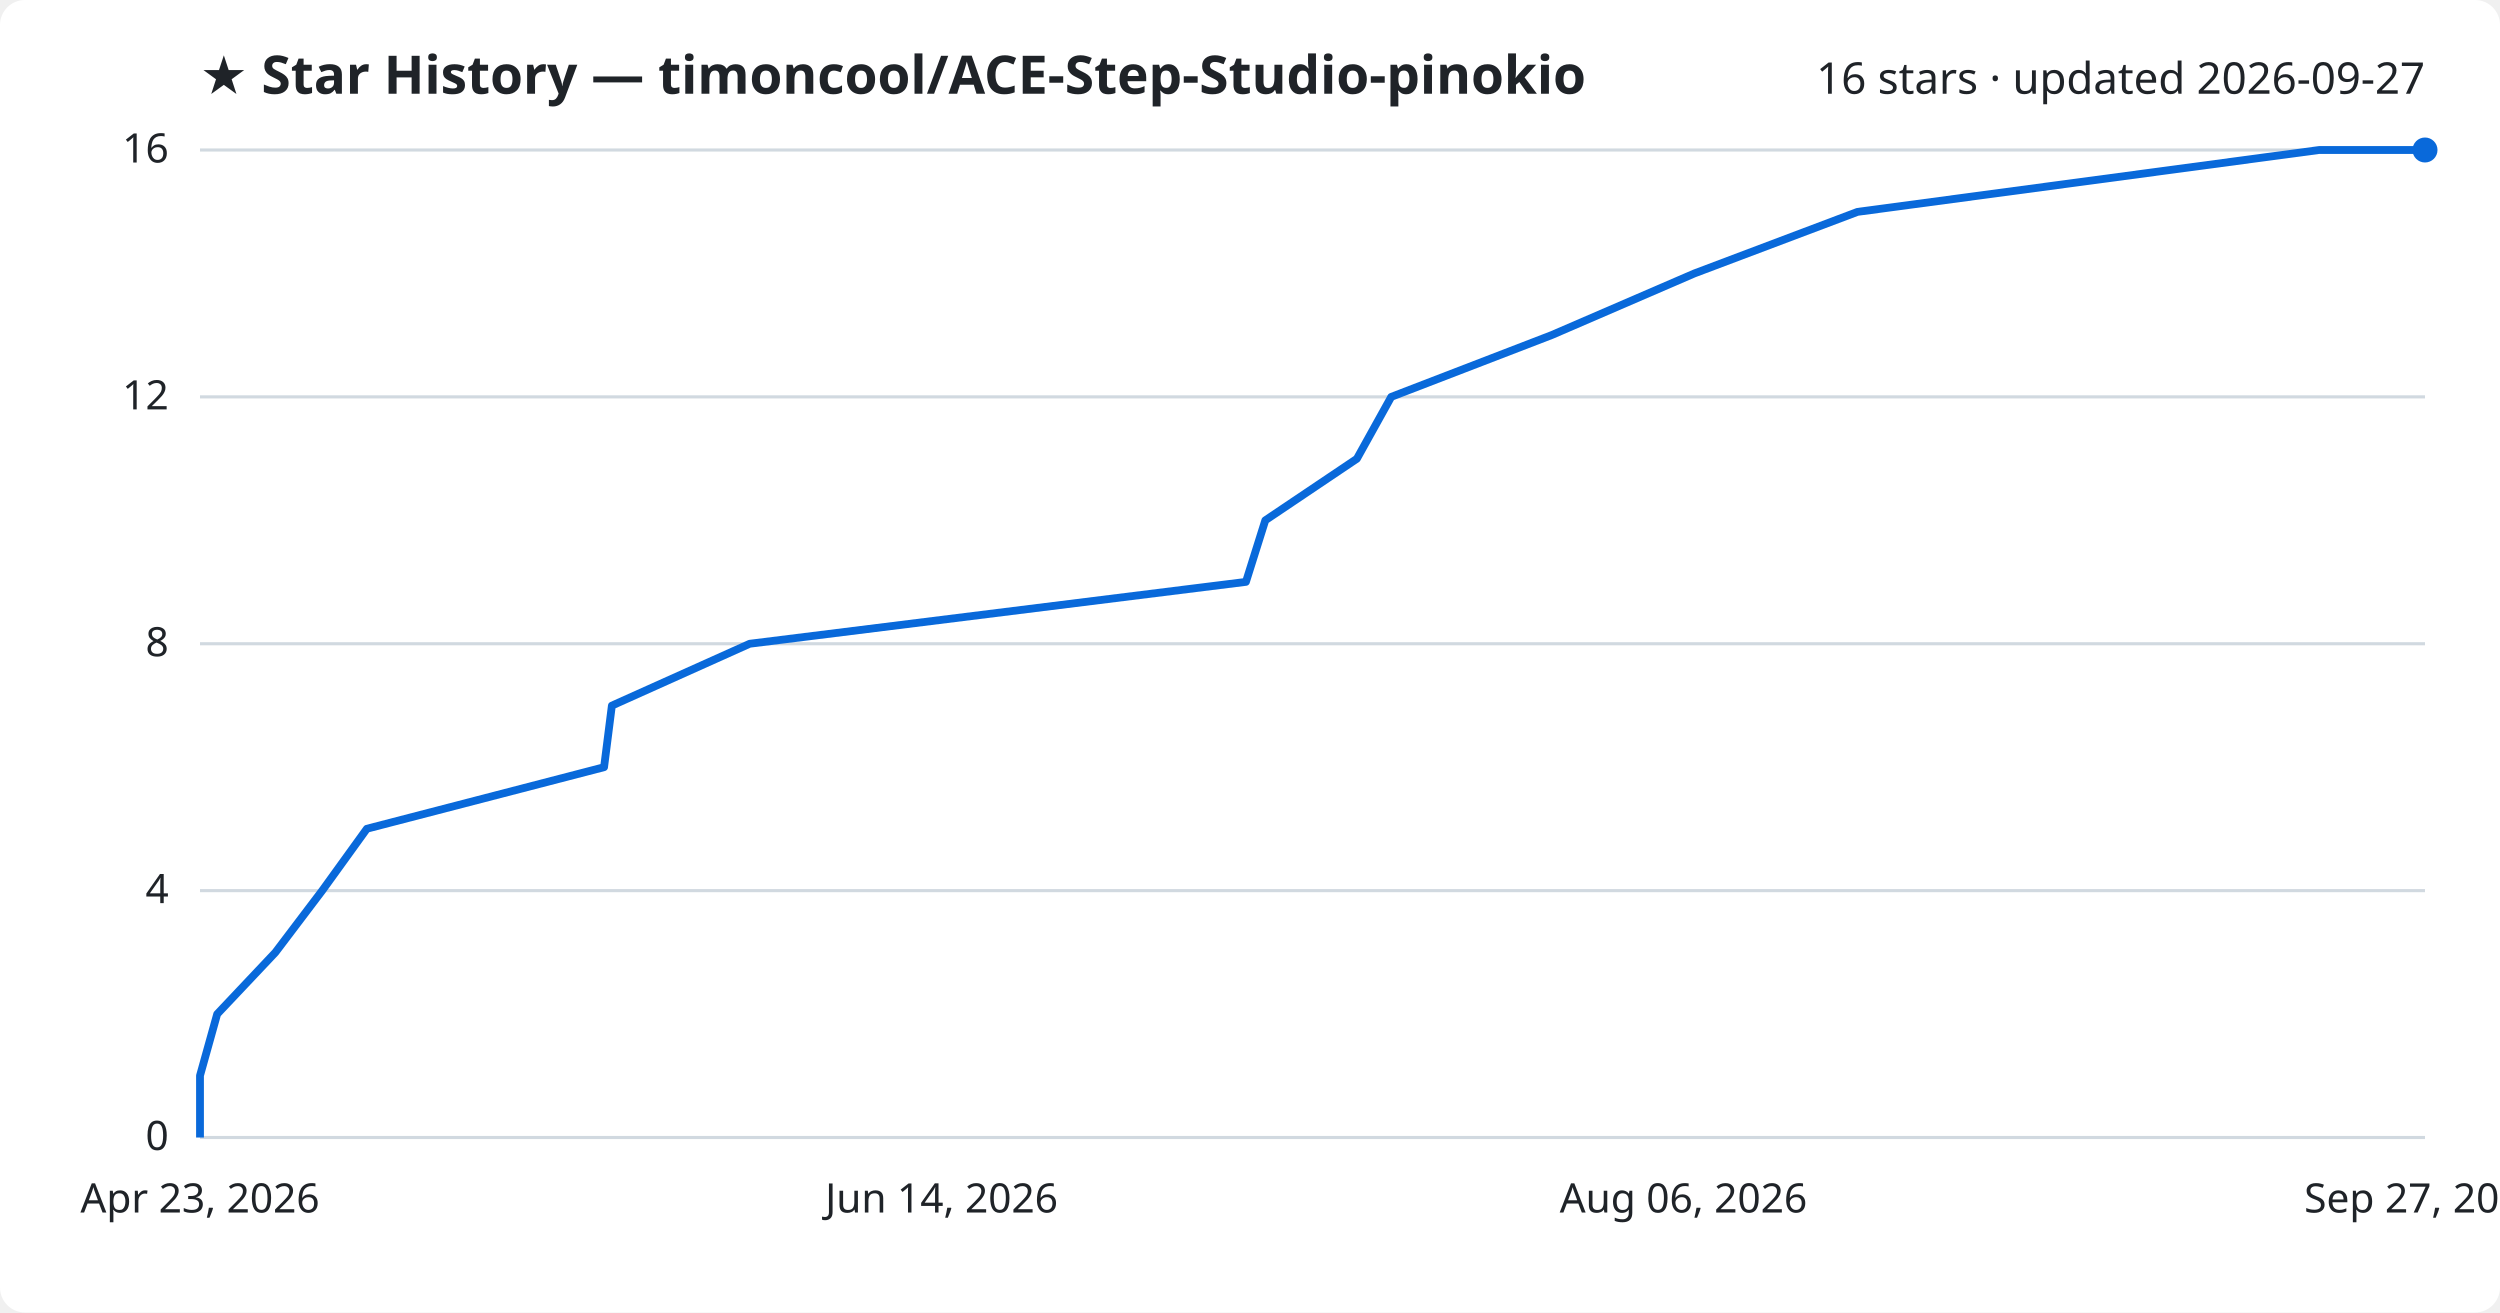
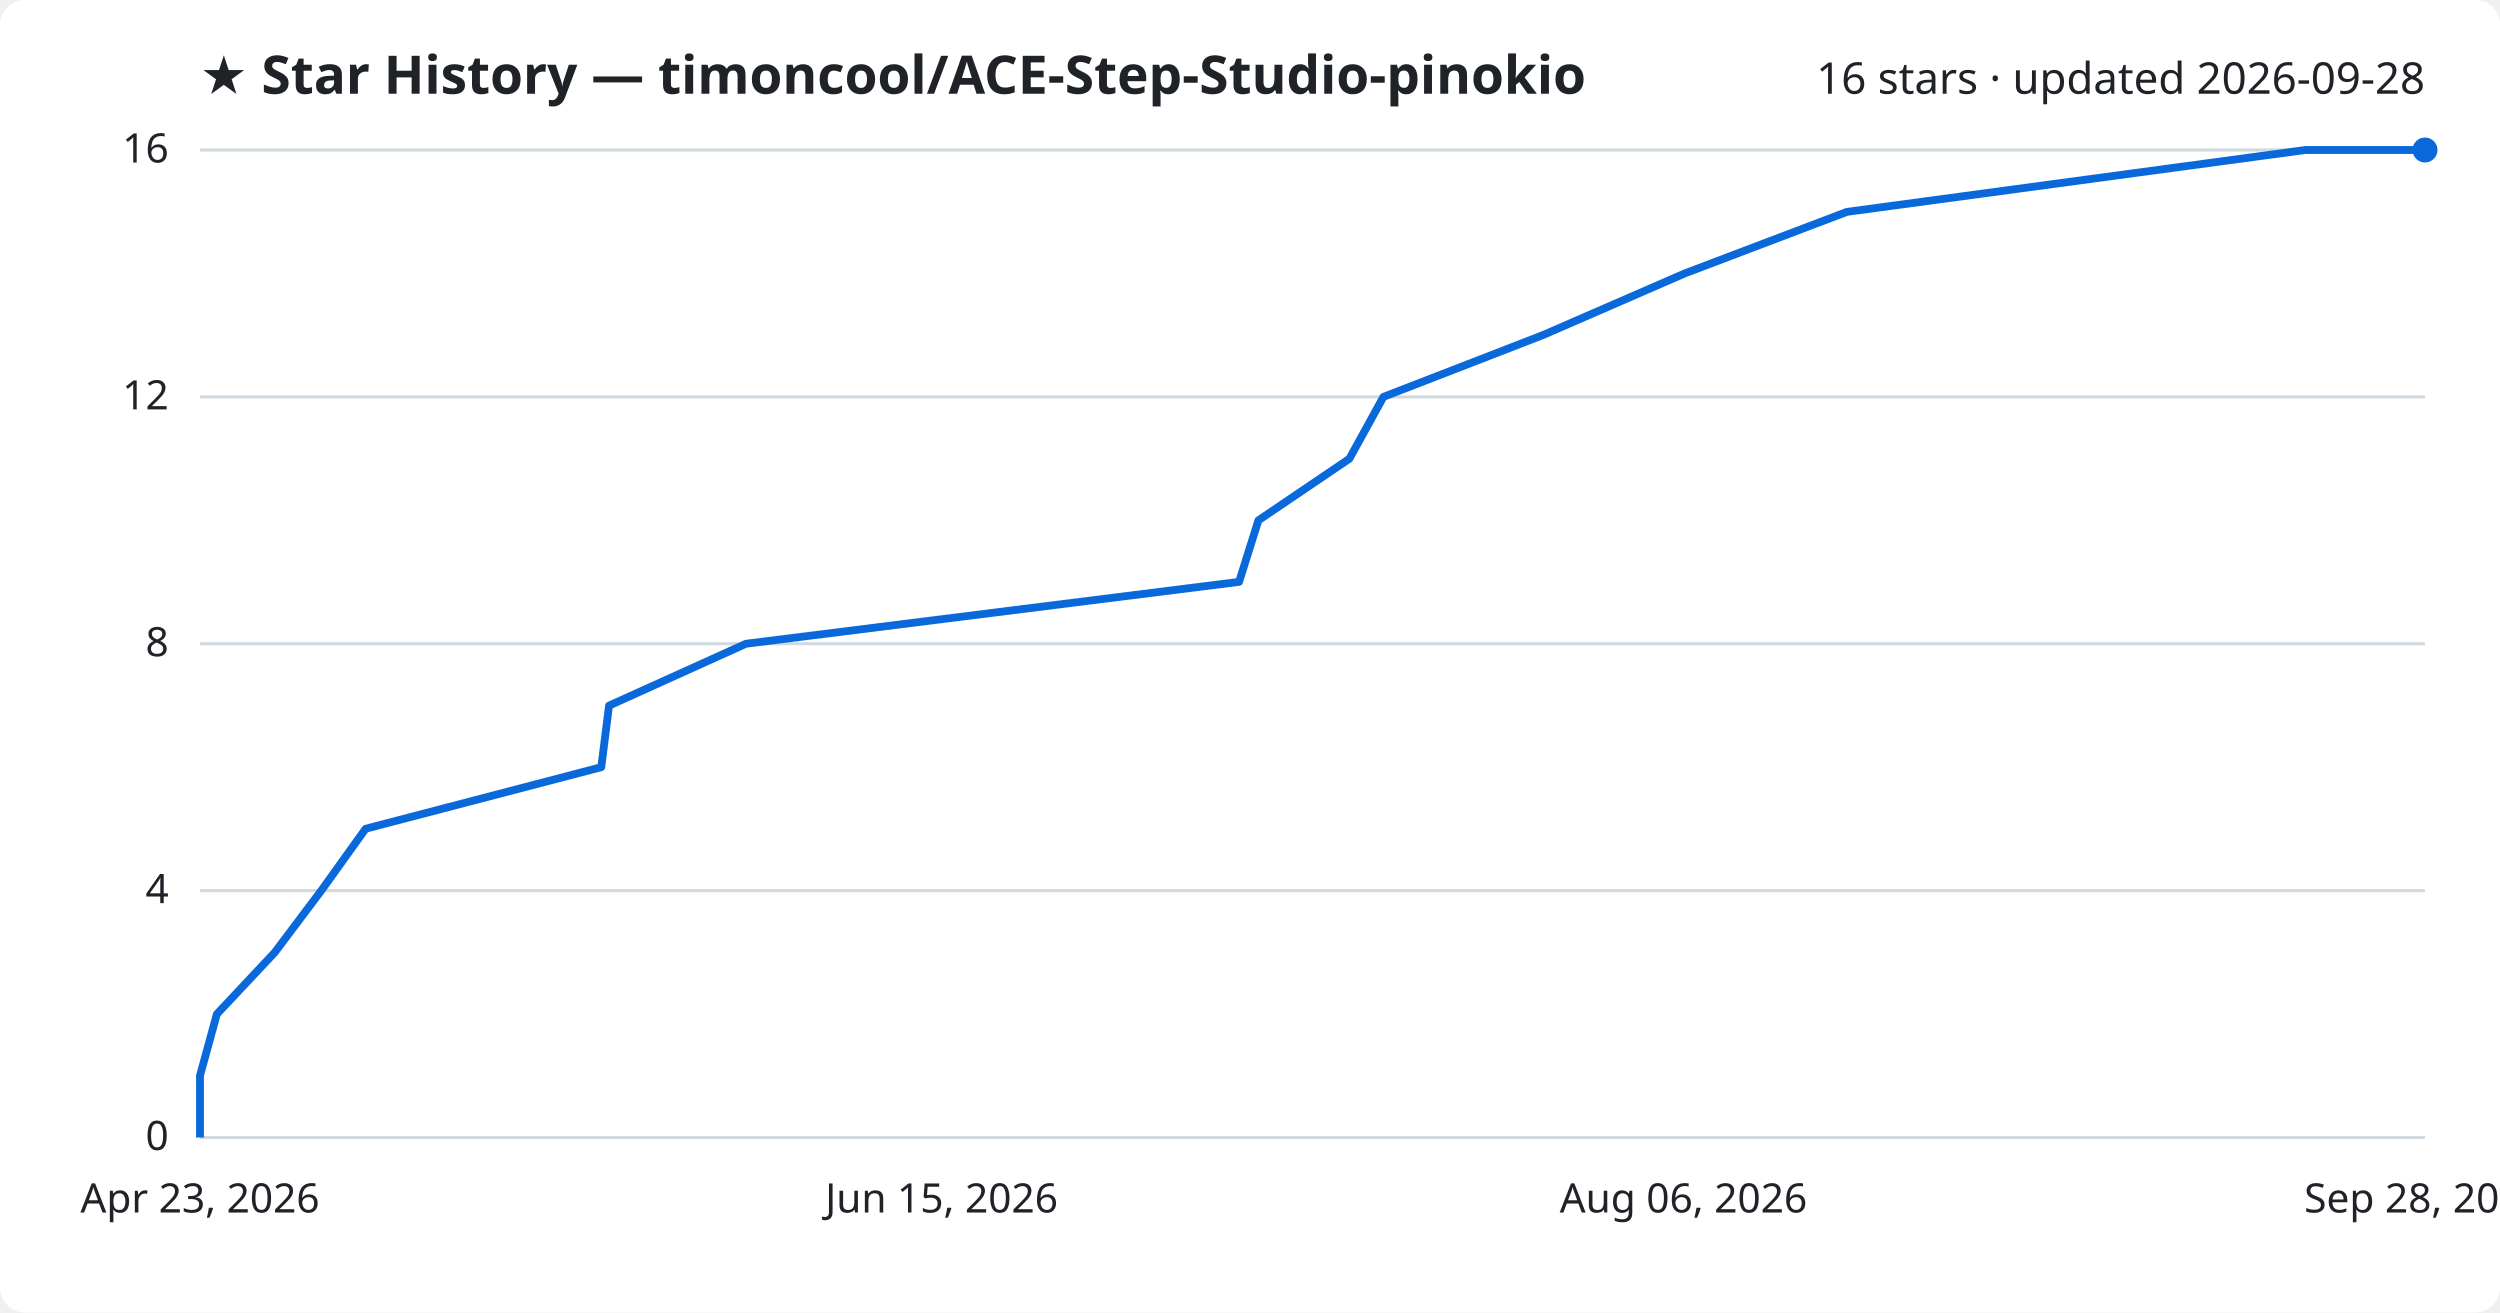
<svg xmlns="http://www.w3.org/2000/svg" viewBox="0 0 800 420" font-family="Segoe UI, sans-serif">
  <rect width="800" height="420" fill="#ffffff" rx="8" />
  <text x="64" y="30" fill="#1f2328" font-size="17" font-weight="700">★ Star History — timoncool/ACE-Step-Studio-pinokio</text>
-   <text x="776" y="30" fill="#1f2328" font-size="14" text-anchor="end">16 stars · updated 2026-09-27</text>
+   <text x="776" y="30" fill="#1f2328" font-size="14" text-anchor="end">16 stars · updated 2026-09-28</text>
  <line x1="64" y1="364.0" x2="776" y2="364.0" stroke="#d1d9e0" stroke-width="1" />
  <text x="54" y="368.0" fill="#1f2328" font-size="13" text-anchor="end">0</text>
  <line x1="64" y1="285.0" x2="776" y2="285.0" stroke="#d1d9e0" stroke-width="1" />
  <text x="54" y="289.0" fill="#1f2328" font-size="13" text-anchor="end">4</text>
  <line x1="64" y1="206.0" x2="776" y2="206.0" stroke="#d1d9e0" stroke-width="1" />
  <text x="54" y="210.0" fill="#1f2328" font-size="13" text-anchor="end">8</text>
  <line x1="64" y1="127.0" x2="776" y2="127.0" stroke="#d1d9e0" stroke-width="1" />
  <text x="54" y="131.0" fill="#1f2328" font-size="13" text-anchor="end">12</text>
  <line x1="64" y1="48.0" x2="776" y2="48.0" stroke="#d1d9e0" stroke-width="1" />
  <text x="54" y="52.0" fill="#1f2328" font-size="13" text-anchor="end">16</text>
-   <path d="M64.0,364.0 L64.0,344.2 L69.5,324.5 L88.1,304.8 L103.1,285.0 L117.4,265.2 L193.3,245.5 L195.8,225.8 L239.9,206.0 L398.7,186.2 L404.9,166.5 L434.2,146.8 L445.2,127.0 L496.6,107.2 L542.2,87.5 L594.4,67.8 L742.1,48.0 L776.0,48.0" fill="none" stroke="#0969da" stroke-width="2.5" stroke-linejoin="round" />
+   <path d="M64.0,364.0 L64.0,344.2 L69.4,324.5 L87.9,304.8 L102.8,285.0 L117.0,265.2 L192.4,245.5 L194.9,225.8 L238.7,206.0 L396.5,186.2 L402.7,166.5 L431.8,146.8 L442.7,127.0 L493.8,107.2 L539.1,87.5 L591.0,67.8 L737.7,48.0 L776.0,48.0" fill="none" stroke="#0969da" stroke-width="2.5" stroke-linejoin="round" />
  <circle cx="776.0" cy="48.0" r="4" fill="#0969da" />
  <text x="64.0" y="388" fill="#1f2328" font-size="13" text-anchor="middle">Apr 23, 2026</text>
-   <text x="301.3" y="388" fill="#1f2328" font-size="13" text-anchor="middle">Jun 14, 2026</text>
+   <text x="301.3" y="388" fill="#1f2328" font-size="13" text-anchor="middle">Jun 15, 2026</text>
  <text x="538.7" y="388" fill="#1f2328" font-size="13" text-anchor="middle">Aug 06, 2026</text>
-   <text x="776.0" y="388" fill="#1f2328" font-size="13" text-anchor="middle">Sep 27, 2026</text>
+   <text x="776.0" y="388" fill="#1f2328" font-size="13" text-anchor="middle">Sep 28, 2026</text>
</svg>
